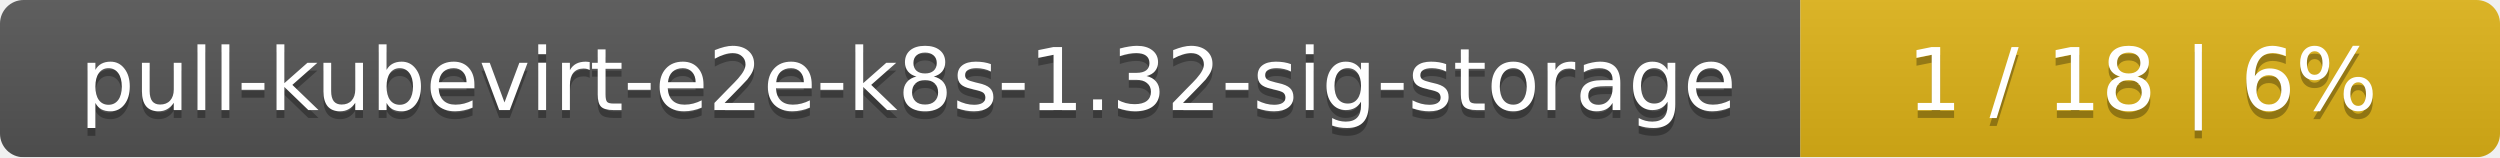
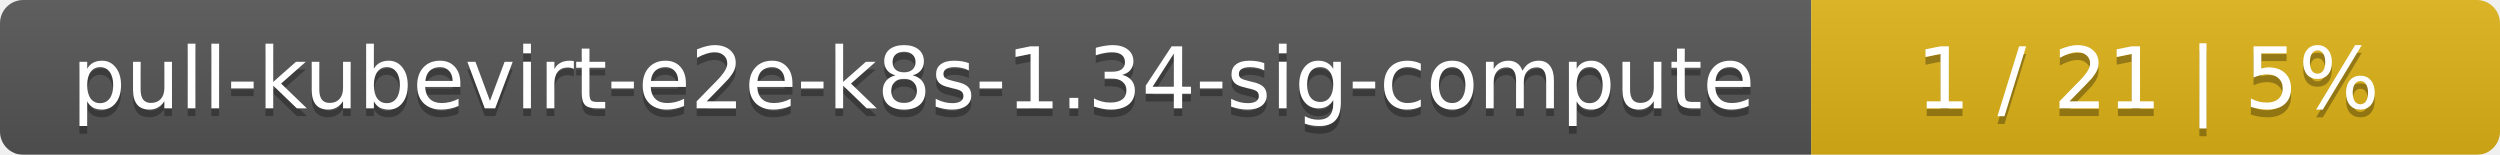
- <svg xmlns="http://www.w3.org/2000/svg" width="318" height="20">
+ <svg xmlns="http://www.w3.org/2000/svg" width="323" height="20">
  <linearGradient id="smooth" x2="0" y2="100%">
    <stop offset="0" stop-color="#bbb" stop-opacity=".1" />
    <stop offset="1" stop-opacity=".1" />
  </linearGradient>
  <mask id="round">
-     <rect width="318" height="20" rx="3" fill="#fff" />
+     <rect width="323" height="20" rx="3" fill="#fff" />
  </mask>
  <g mask="url(#round)">
-     <rect width="229" height="20" fill="#555" />
-     <rect x="229" width="89" height="20" fill="#dfb317" />
-     <rect width="318" height="20" fill="url(#smooth)" />
+     <rect width="234" height="20" fill="#555" />
+     <rect x="234" width="89" height="20" fill="#dfb317" />
+     <rect width="323" height="20" fill="url(#smooth)" />
  </g>
  <g fill="#fff" text-anchor="middle" font-family="DejaVu Sans,Verdana,Geneva,sans-serif" font-size="11">
-     <text x="115.5" y="15" fill="#010101" fill-opacity=".3">pull-kubevirt-e2e-k8s-1.32-sig-storage</text>
-     <text x="115.5" y="14">pull-kubevirt-e2e-k8s-1.32-sig-storage</text>
-     <text x="272.5" y="15" fill="#010101" fill-opacity=".3">1 / 18    |    6%</text>
-     <text x="272.5" y="14">1 / 18    |    6%</text>
+     <text x="118" y="15" fill="#010101" fill-opacity=".3">pull-kubevirt-e2e-k8s-1.34-sig-compute</text>
+     <text x="118" y="14">pull-kubevirt-e2e-k8s-1.34-sig-compute</text>
+     <text x="277.5" y="15" fill="#010101" fill-opacity=".3">1 / 21    |    5%</text>
+     <text x="277.5" y="14">1 / 21    |    5%</text>
  </g>
</svg>
